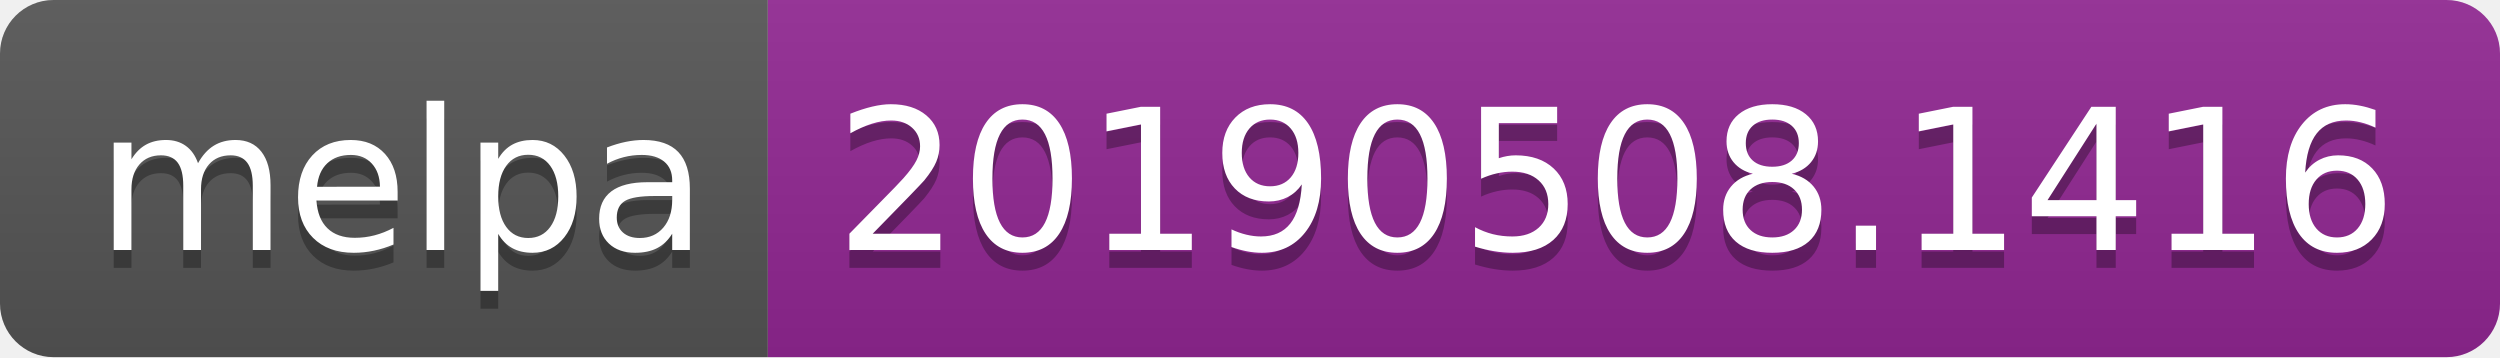
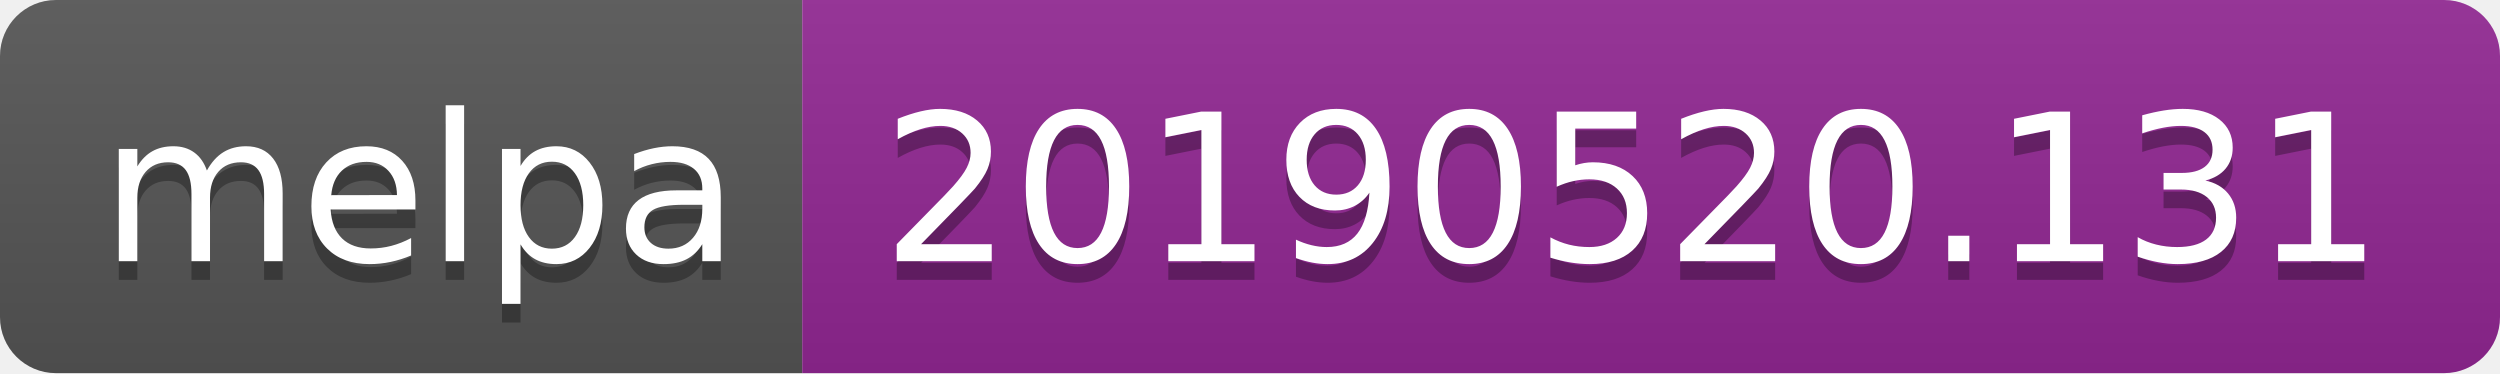
- <svg xmlns="http://www.w3.org/2000/svg" width="140" height="20">
+ <svg xmlns="http://www.w3.org/2000/svg" width="134" height="20">
  <linearGradient id="b" x2="0" y2="100%">
    <stop offset="0" stop-color="#bbb" stop-opacity=".1" />
    <stop offset="1" stop-opacity=".1" />
  </linearGradient>
  <clipPath id="a">
-     <rect width="140" height="20" rx="3" fill="#fff" />
+     <rect width="134" height="20" rx="3" fill="#fff" />
  </clipPath>
  <g clip-path="url(#a)">
    <path fill="#555" d="M0 0h43v20H0z" />
-     <path fill="#922793" d="M43 0h97v20H43z" />
-     <path fill="url(#b)" d="M0 0h140v20H0z" />
+     <path fill="#922793" d="M43 0h91v20H43z" />
+     <path fill="url(#b)" d="M0 0h134v20H0z" />
  </g>
  <g fill="#fff" text-anchor="middle" font-family="DejaVu Sans,Verdana,Geneva,sans-serif" font-size="110">
    <text x="225" y="150" fill="#010101" fill-opacity=".3" transform="scale(.1)" textLength="330">melpa</text>
    <text x="225" y="140" transform="scale(.1)" textLength="330">melpa</text>
-     <text x="905" y="150" fill="#010101" fill-opacity=".3" transform="scale(.1)" textLength="870">20190508.1416</text>
-     <text x="905" y="140" transform="scale(.1)" textLength="870">20190508.1416</text>
+     <text x="875" y="150" fill="#010101" fill-opacity=".3" transform="scale(.1)" textLength="810">20190520.131</text>
+     <text x="875" y="140" transform="scale(.1)" textLength="810">20190520.131</text>
  </g>
</svg>
